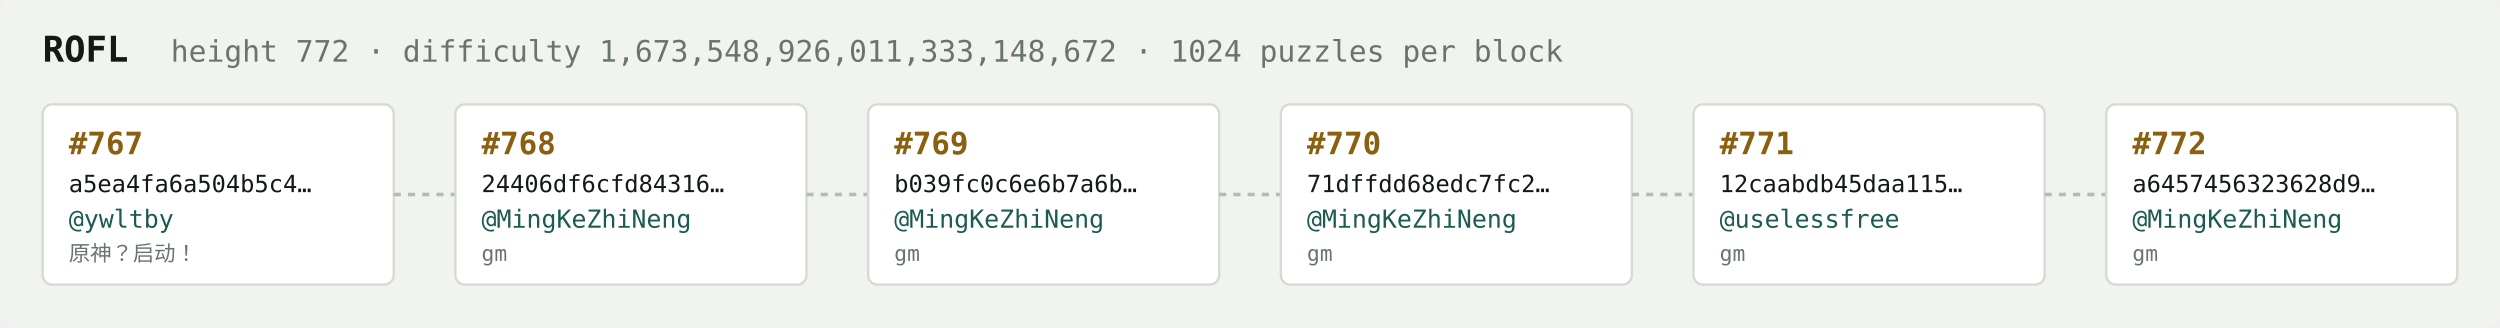
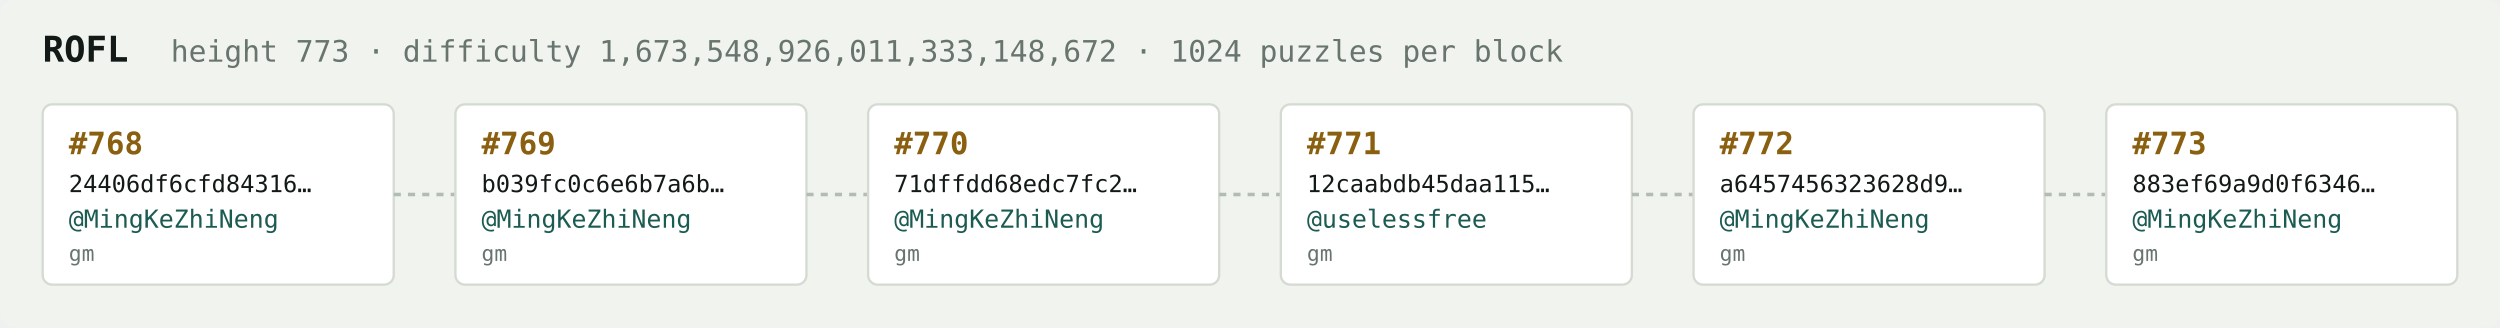
<svg xmlns="http://www.w3.org/2000/svg" width="1054" height="138" viewBox="0 0 1054 138" font-family="ui-monospace,SFMono-Regular,Menlo,monospace">
  <rect fill="#f1f3ef" width="1054" height="138" rx="6" />
  <text x="18" y="26" fill="#121916" font-size="15" font-weight="700">ROFL</text>
-   <text x="72" y="26" fill="#68746e" font-size="12.5">height 772 · difficulty 1,673,548,926,011,333,148,672 · 1024 puzzles per block</text>
+   <text x="72" y="26" fill="#68746e" font-size="12.5">height 773 · difficulty 1,673,548,926,011,333,148,672 · 1024 puzzles per block</text>
  <rect x="18" y="44" width="148" height="76" rx="4" fill="#ffffff" stroke="#d5dbd2" stroke-width="1" />
-   <text x="29" y="65" fill="#8a5f10" font-size="13" font-weight="700">#767</text>
-   <text x="29" y="81" fill="#121916" font-size="10">a5ea4fa6a504b5c4…</text>
-   <text x="29" y="96" fill="#1c5b52" font-size="10.5">@ywltby</text>
-   <text x="29" y="110" fill="#68746e" font-size="9">原神？启动！</text>
+   <text x="29" y="65" fill="#8a5f10" font-size="13" font-weight="700">#768</text>
+   <text x="29" y="81" fill="#121916" font-size="10">24406df6cfd84316…</text>
+   <text x="29" y="96" fill="#1c5b52" font-size="10.5">@MingKeZhiNeng</text>
+   <text x="29" y="110" fill="#68746e" font-size="9">gm</text>
  <line x1="166" y1="82.0" x2="192" y2="82.0" stroke="#b3bcb4" stroke-width="1.5" stroke-dasharray="3 3" />
  <rect x="192" y="44" width="148" height="76" rx="4" fill="#ffffff" stroke="#d5dbd2" stroke-width="1" />
-   <text x="203" y="65" fill="#8a5f10" font-size="13" font-weight="700">#768</text>
-   <text x="203" y="81" fill="#121916" font-size="10">24406df6cfd84316…</text>
+   <text x="203" y="65" fill="#8a5f10" font-size="13" font-weight="700">#769</text>
+   <text x="203" y="81" fill="#121916" font-size="10">b039fc0c6e6b7a6b…</text>
  <text x="203" y="96" fill="#1c5b52" font-size="10.5">@MingKeZhiNeng</text>
  <text x="203" y="110" fill="#68746e" font-size="9">gm</text>
  <line x1="340" y1="82.0" x2="366" y2="82.0" stroke="#b3bcb4" stroke-width="1.5" stroke-dasharray="3 3" />
  <rect x="366" y="44" width="148" height="76" rx="4" fill="#ffffff" stroke="#d5dbd2" stroke-width="1" />
-   <text x="377" y="65" fill="#8a5f10" font-size="13" font-weight="700">#769</text>
-   <text x="377" y="81" fill="#121916" font-size="10">b039fc0c6e6b7a6b…</text>
+   <text x="377" y="65" fill="#8a5f10" font-size="13" font-weight="700">#770</text>
+   <text x="377" y="81" fill="#121916" font-size="10">71dffdd68edc7fc2…</text>
  <text x="377" y="96" fill="#1c5b52" font-size="10.5">@MingKeZhiNeng</text>
  <text x="377" y="110" fill="#68746e" font-size="9">gm</text>
  <line x1="514" y1="82.0" x2="540" y2="82.0" stroke="#b3bcb4" stroke-width="1.5" stroke-dasharray="3 3" />
  <rect x="540" y="44" width="148" height="76" rx="4" fill="#ffffff" stroke="#d5dbd2" stroke-width="1" />
-   <text x="551" y="65" fill="#8a5f10" font-size="13" font-weight="700">#770</text>
-   <text x="551" y="81" fill="#121916" font-size="10">71dffdd68edc7fc2…</text>
-   <text x="551" y="96" fill="#1c5b52" font-size="10.5">@MingKeZhiNeng</text>
+   <text x="551" y="65" fill="#8a5f10" font-size="13" font-weight="700">#771</text>
+   <text x="551" y="81" fill="#121916" font-size="10">12caabdb45daa115…</text>
+   <text x="551" y="96" fill="#1c5b52" font-size="10.5">@uselessfree</text>
  <text x="551" y="110" fill="#68746e" font-size="9">gm</text>
  <line x1="688" y1="82.0" x2="714" y2="82.0" stroke="#b3bcb4" stroke-width="1.5" stroke-dasharray="3 3" />
  <rect x="714" y="44" width="148" height="76" rx="4" fill="#ffffff" stroke="#d5dbd2" stroke-width="1" />
-   <text x="725" y="65" fill="#8a5f10" font-size="13" font-weight="700">#771</text>
-   <text x="725" y="81" fill="#121916" font-size="10">12caabdb45daa115…</text>
-   <text x="725" y="96" fill="#1c5b52" font-size="10.5">@uselessfree</text>
+   <text x="725" y="65" fill="#8a5f10" font-size="13" font-weight="700">#772</text>
+   <text x="725" y="81" fill="#121916" font-size="10">a6457456323628d9…</text>
+   <text x="725" y="96" fill="#1c5b52" font-size="10.5">@MingKeZhiNeng</text>
  <text x="725" y="110" fill="#68746e" font-size="9">gm</text>
  <line x1="862" y1="82.0" x2="888" y2="82.0" stroke="#b3bcb4" stroke-width="1.5" stroke-dasharray="3 3" />
  <rect x="888" y="44" width="148" height="76" rx="4" fill="#ffffff" stroke="#d5dbd2" stroke-width="1" />
-   <text x="899" y="65" fill="#8a5f10" font-size="13" font-weight="700">#772</text>
-   <text x="899" y="81" fill="#121916" font-size="10">a6457456323628d9…</text>
+   <text x="899" y="65" fill="#8a5f10" font-size="13" font-weight="700">#773</text>
+   <text x="899" y="81" fill="#121916" font-size="10">883ef69a9d0f6346…</text>
  <text x="899" y="96" fill="#1c5b52" font-size="10.5">@MingKeZhiNeng</text>
  <text x="899" y="110" fill="#68746e" font-size="9">gm</text>
</svg>
